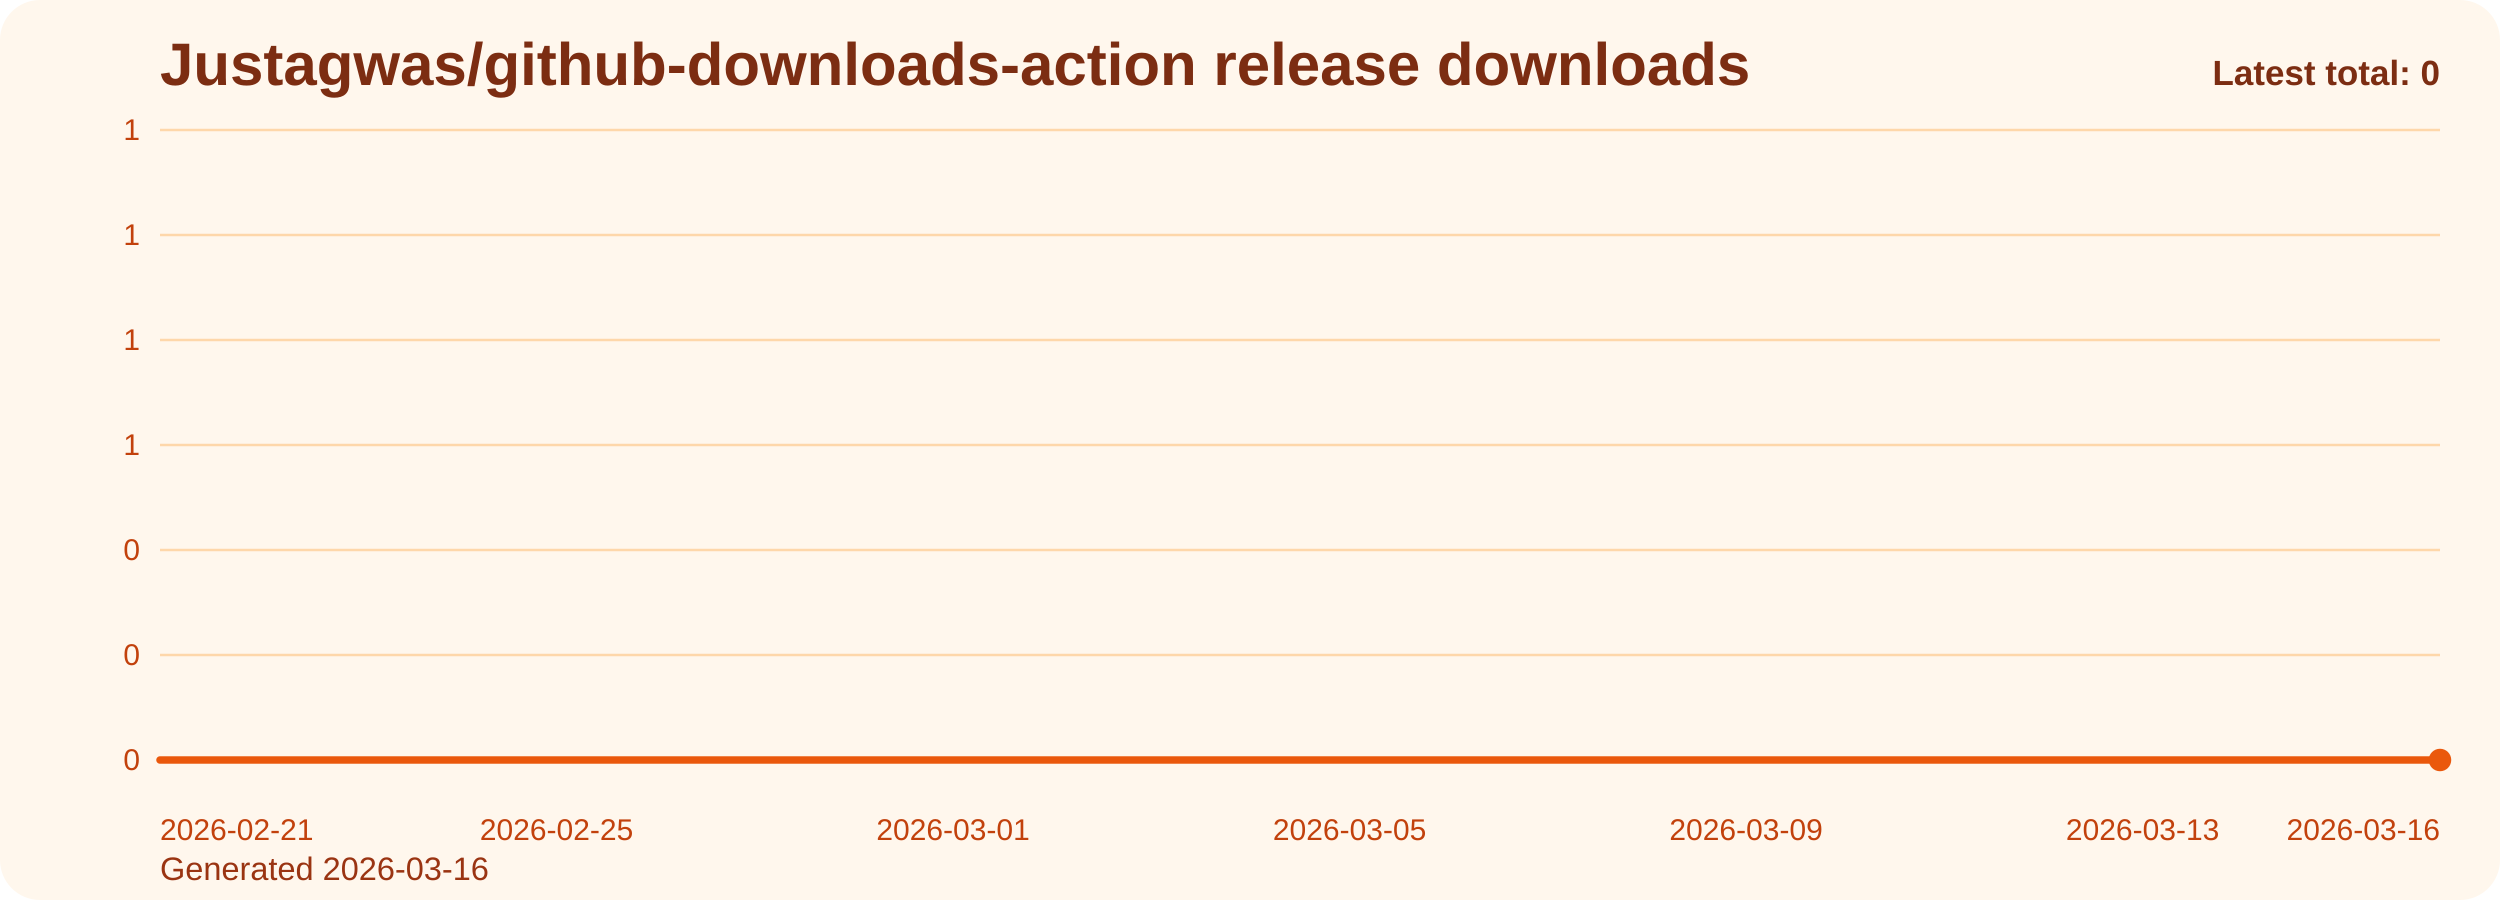
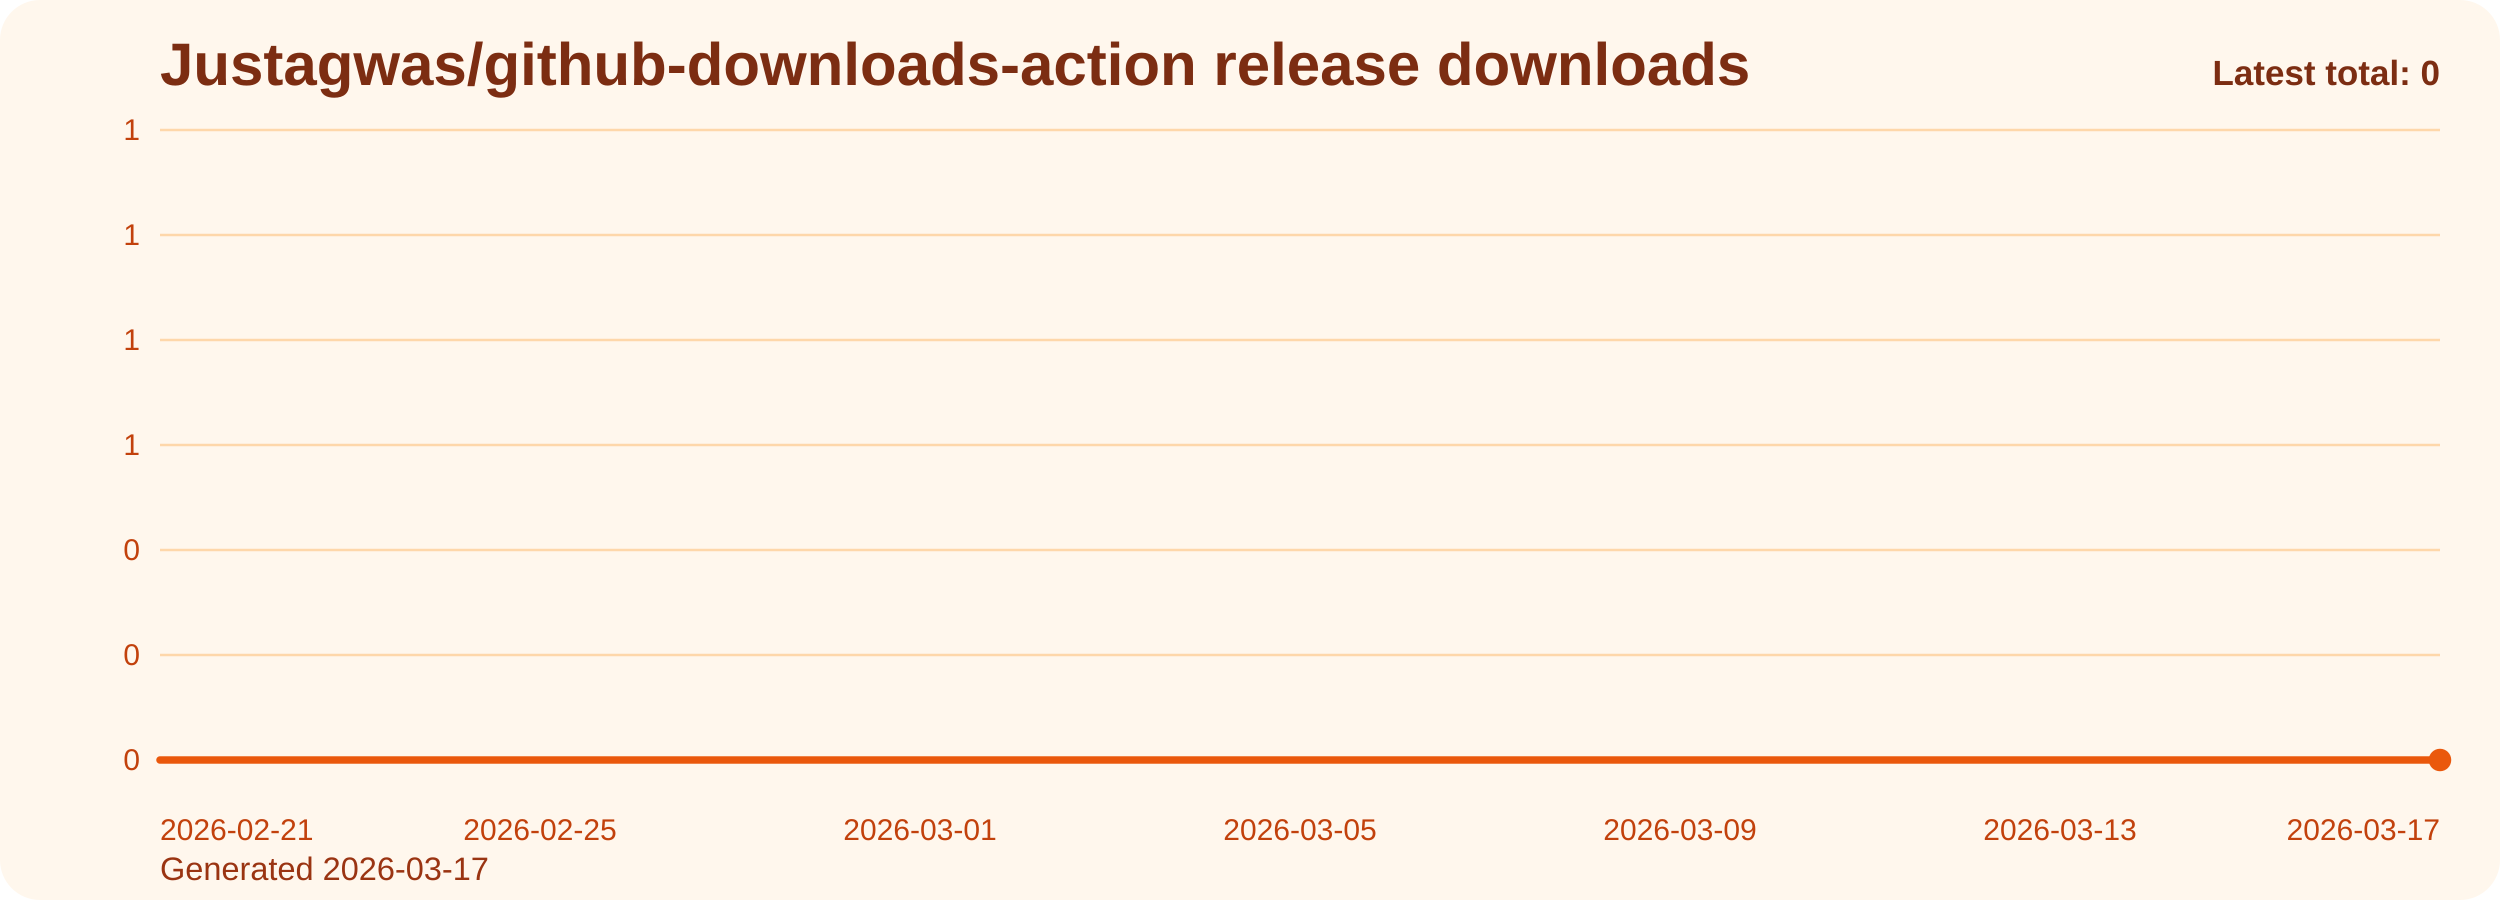
<svg xmlns="http://www.w3.org/2000/svg" viewBox="0 0 1000 360" role="img" aria-label="Justagwas/github-downloads-action release downloads chart">
  <defs>
    <linearGradient id="fill-total-trend-orange" x1="0" y1="0" x2="0" y2="1">
      <stop offset="0%" stop-color="#f97316" stop-opacity="0.32" />
      <stop offset="100%" stop-color="#f97316" stop-opacity="0.05" />
    </linearGradient>
    <style>
      .bg { fill: #fff7ed; }
      .title { font: 700 24px Arial, sans-serif; fill: #7c2d12; }
      .sub { font: 400 13px Arial, sans-serif; fill: #9a3412; }
      .grid { stroke: #fed7aa; stroke-width: 1; }
      .axis { font: 400 12px Arial, sans-serif; fill: #c2410c; }
      .line { fill: none; stroke: #ea580c; stroke-width: 3; stroke-linecap: round; stroke-linejoin: round; }
      .dot { fill: #ea580c; }
      .value { font: 600 11px Arial, sans-serif; fill: #9a3412; }
      .latest { font: 700 14px Arial, sans-serif; fill: #7c2d12; }
    </style>
  </defs>
  <rect class="bg" x="0" y="0" width="1000" height="360" rx="16" />
  <text class="title" x="64" y="34">Justagwas/github-downloads-action release downloads</text>
-   <text class="sub" x="64" y="352">Generated 2026-03-16</text>
+   <text class="sub" x="64" y="352">Generated 2026-03-17</text>
  <line x1="64" y1="52.00" x2="976" y2="52.00" class="grid" />
  <text x="56" y="56.00" text-anchor="end" class="axis">1</text>
  <line x1="64" y1="94.00" x2="976" y2="94.00" class="grid" />
  <text x="56" y="98.00" text-anchor="end" class="axis">1</text>
  <line x1="64" y1="136.00" x2="976" y2="136.00" class="grid" />
  <text x="56" y="140.00" text-anchor="end" class="axis">1</text>
  <line x1="64" y1="178.00" x2="976" y2="178.00" class="grid" />
  <text x="56" y="182.00" text-anchor="end" class="axis">1</text>
  <line x1="64" y1="220.00" x2="976" y2="220.00" class="grid" />
  <text x="56" y="224.00" text-anchor="end" class="axis">0</text>
  <line x1="64" y1="262.00" x2="976" y2="262.00" class="grid" />
  <text x="56" y="266.00" text-anchor="end" class="axis">0</text>
  <line x1="64" y1="304.00" x2="976" y2="304.00" class="grid" />
  <text x="56" y="308.00" text-anchor="end" class="axis">0</text>
-   <path d="M 64.00 304 L 64.00 304.00 L 103.65 304.00 L 143.30 304.00 L 182.96 304.00 L 222.61 304.00 L 262.26 304.00 L 301.91 304.00 L 341.57 304.00 L 381.22 304.00 L 420.87 304.00 L 460.52 304.00 L 500.17 304.00 L 539.83 304.00 L 579.48 304.00 L 619.13 304.00 L 658.78 304.00 L 698.43 304.00 L 738.09 304.00 L 777.74 304.00 L 817.39 304.00 L 857.04 304.00 L 896.70 304.00 L 936.35 304.00 L 976.00 304.00 L 976.00 304 Z" fill="url(#fill-total-trend-orange)" />
-   <polyline class="line" points="64.00,304.00 103.65,304.00 143.30,304.00 182.96,304.00 222.61,304.00 262.26,304.00 301.91,304.00 341.57,304.00 381.22,304.00 420.87,304.00 460.52,304.00 500.17,304.00 539.83,304.00 579.48,304.00 619.13,304.00 658.78,304.00 698.43,304.00 738.09,304.00 777.74,304.00 817.39,304.00 857.04,304.00 896.70,304.00 936.35,304.00 976.00,304.00" />
+   <path d="M 64.00 304 L 64.00 304.00 L 102.00 304.00 L 140.00 304.00 L 178.00 304.00 L 216.00 304.00 L 254.00 304.00 L 292.00 304.00 L 330.00 304.00 L 368.00 304.00 L 406.00 304.00 L 444.00 304.00 L 482.00 304.00 L 520.00 304.00 L 558.00 304.00 L 596.00 304.00 L 634.00 304.00 L 672.00 304.00 L 710.00 304.00 L 748.00 304.00 L 786.00 304.00 L 824.00 304.00 L 862.00 304.00 L 900.00 304.00 L 938.00 304.00 L 976.00 304.00 L 976.00 304 Z" fill="url(#fill-total-trend-orange)" />
+   <polyline class="line" points="64.00,304.00 102.00,304.00 140.00,304.00 178.00,304.00 216.00,304.00 254.00,304.00 292.00,304.00 330.00,304.00 368.00,304.00 406.00,304.00 444.00,304.00 482.00,304.00 520.00,304.00 558.00,304.00 596.00,304.00 634.00,304.00 672.00,304.00 710.00,304.00 748.00,304.00 786.00,304.00 824.00,304.00 862.00,304.00 900.00,304.00 938.00,304.00 976.00,304.00" />
  <circle class="dot" cx="976.00" cy="304.00" r="4.5" />
  <text class="axis" x="64.00" y="336" text-anchor="start">2026-02-21</text>
-   <text class="axis" x="222.61" y="336" text-anchor="middle">2026-02-25</text>
-   <text class="axis" x="381.22" y="336" text-anchor="middle">2026-03-01</text>
-   <text class="axis" x="539.83" y="336" text-anchor="middle">2026-03-05</text>
-   <text class="axis" x="698.43" y="336" text-anchor="middle">2026-03-09</text>
-   <text class="axis" x="857.04" y="336" text-anchor="middle">2026-03-13</text>
-   <text class="axis" x="976.00" y="336" text-anchor="end">2026-03-16</text>
+   <text class="axis" x="216.00" y="336" text-anchor="middle">2026-02-25</text>
+   <text class="axis" x="368.00" y="336" text-anchor="middle">2026-03-01</text>
+   <text class="axis" x="520.00" y="336" text-anchor="middle">2026-03-05</text>
+   <text class="axis" x="672.00" y="336" text-anchor="middle">2026-03-09</text>
+   <text class="axis" x="824.00" y="336" text-anchor="middle">2026-03-13</text>
+   <text class="axis" x="976.00" y="336" text-anchor="end">2026-03-17</text>
  <text class="latest" x="976" y="34" text-anchor="end">Latest total: 0</text>
</svg>
